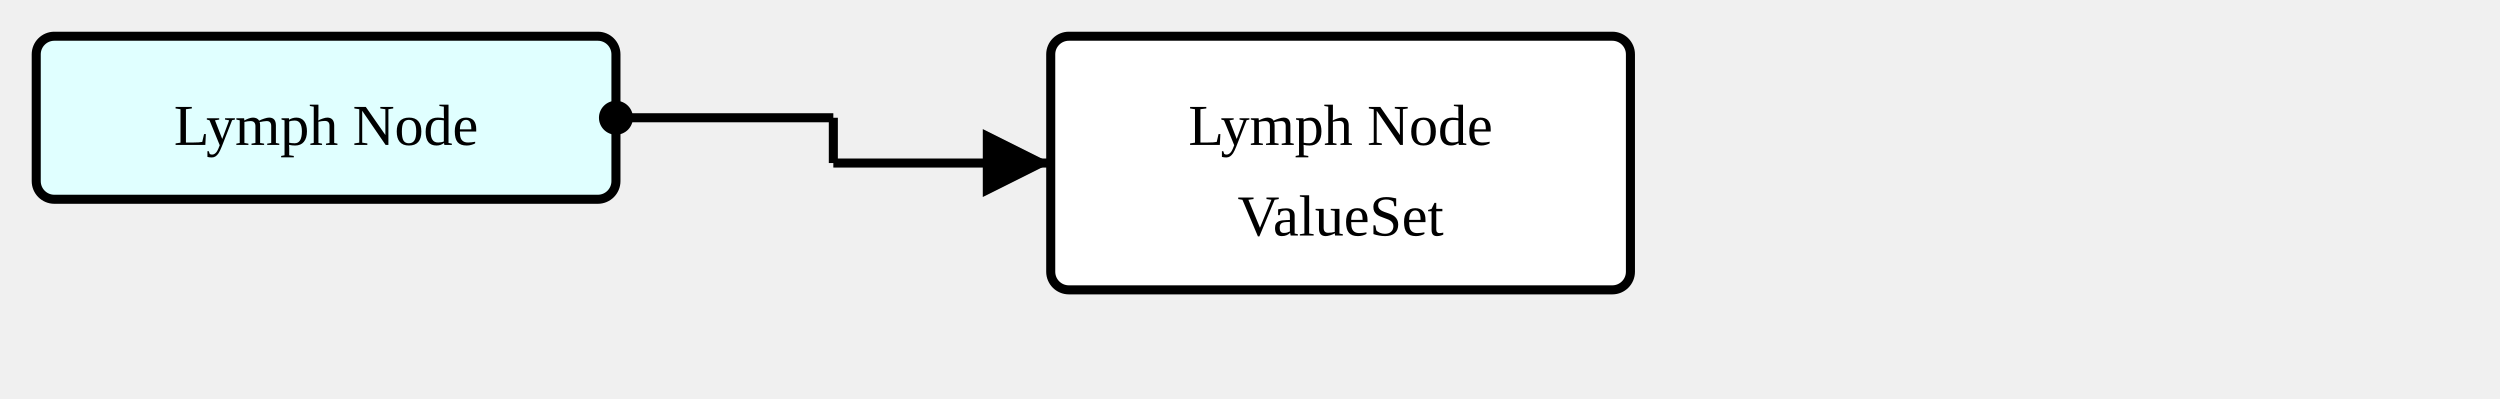
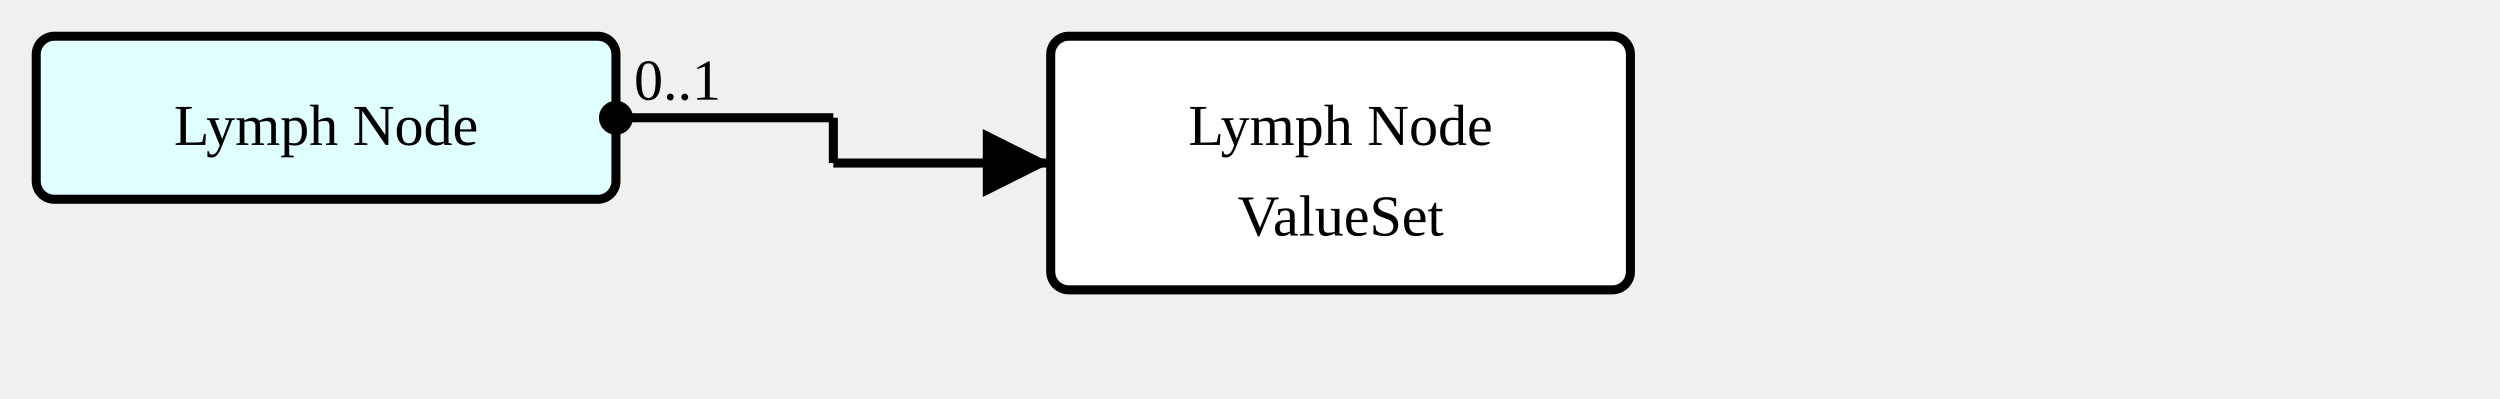
<svg xmlns="http://www.w3.org/2000/svg" version="1.1" width="517.5" height="82.5">
  <defs>
    <marker id="arrowStart" markerWidth="3.75" markerHeight="3.75" markerUnits="px" refX="1.875" refY="1.875">
      <circle fill="Black" stroke-width="0" cx="1.875" cy="1.875" r="1.875" />
    </marker>
    <marker id="arrowEnd" markerWidth="7.5" markerHeight="7.5" markerUnits="px" refX="7.5" refY="3.75">
      <polygon fill="Black" stroke-width="0" points="0 0 7.5 3.75 0 7.5" />
    </marker>
  </defs>
  <g>
    <g transform="translate(7.5 7.5)">
      <a href="./StructureDefinition-AbnormalityLymphNode.html" target="_top">
        <rect fill="LightCyan" stroke="Black" stroke-width="1.875" x="0" y="0" width="120" height="33.75" rx="3.75" ry="3.75" />
      </a>
      <a href="./StructureDefinition-AbnormalityLymphNode.html" target="_top">
        <text x="60" y="22.5" text-anchor="middle">Lymph Node</text>
      </a>
    </g>
    <line stroke="Black" stroke-width="1.875" marker-end="url(#arrowEnd)" x1="172.5" y1="33.75" x2="217.5" y2="33.75" />
    <text x="176.25" y="30" text-anchor="left" />
    <line stroke="Black" stroke-width="1.875" marker-start="url(#arrowStart)" x1="127.5" y1="24.375" x2="172.5" y2="24.375" />
-     <text x="131.25" y="20.625" text-anchor="left" />
+     <text x="131.25" y="20.625" text-anchor="left">0..1</text>
    <line stroke="Black" stroke-width="1.875" x1="172.5" y1="24.375" x2="172.5" y2="33.75" />
  </g>
  <g>
    <g transform="translate(217.5 7.5)">
      <rect fill="White" stroke="Black" stroke-width="1.875" x="0" y="0" width="120" height="52.5" rx="3.75" ry="3.75" />
      <text x="60" y="22.5" text-anchor="middle">Lymph Node</text>
      <text x="60" y="41.25" text-anchor="middle">ValueSet</text>
    </g>
  </g>
</svg>
